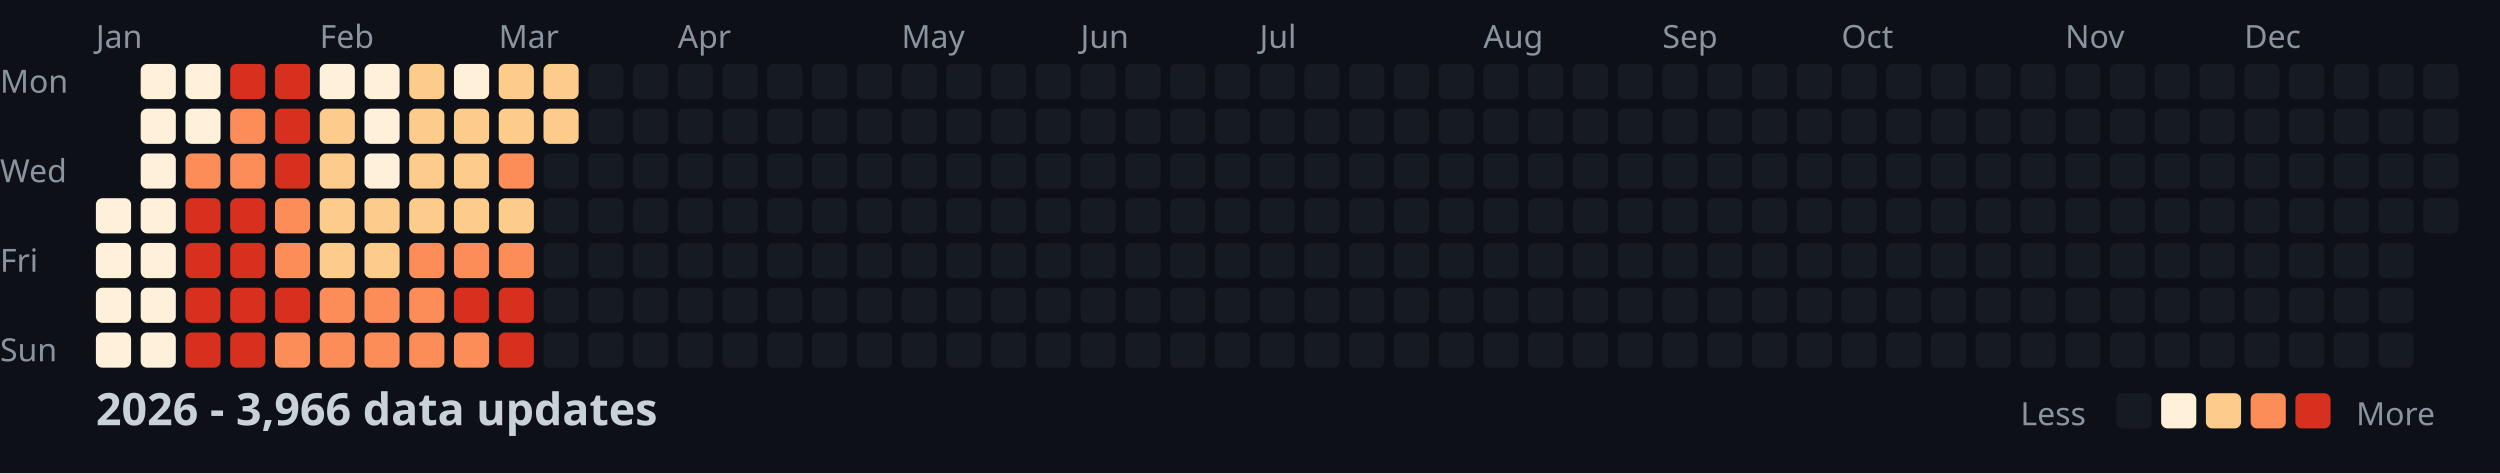
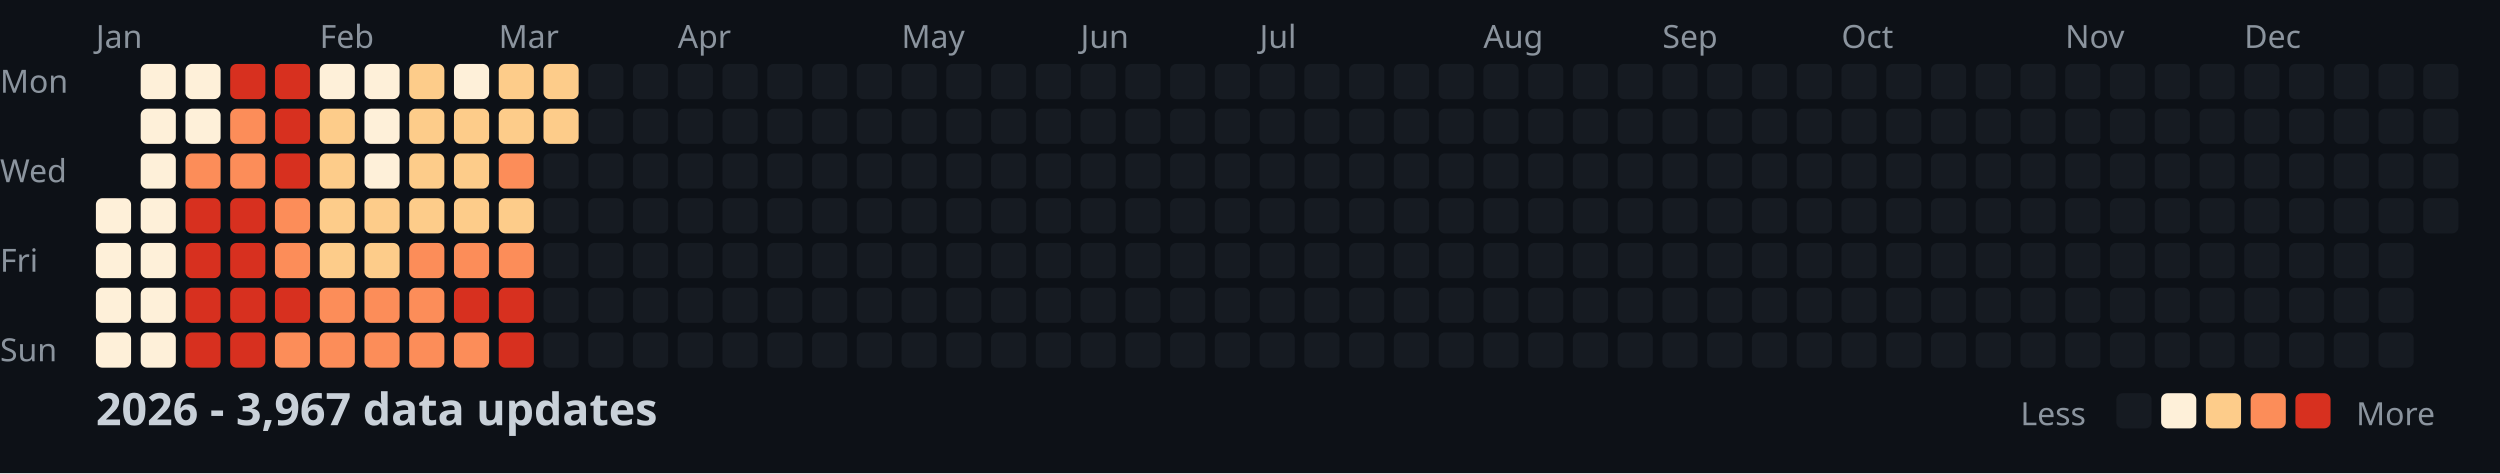
<svg xmlns="http://www.w3.org/2000/svg" width="782" height="148">
  <style>
    .month { font: 10px sans-serif; fill: #8b949e; }
    .day { font: 10px sans-serif; fill: #8b949e; }
    .title { font: bold 14px sans-serif; fill: #c9d1d9; }
    .legend { font: 10px sans-serif; fill: #8b949e; }
  </style>
  <rect width="100%" height="100%" fill="#0d1117" />
  <text x="0" y="29" class="day">Mon</text>
  <text x="0" y="57" class="day">Wed</text>
  <text x="0" y="85" class="day">Fri</text>
  <text x="0" y="113" class="day">Sun</text>
  <text x="30" y="15" class="month">Jan</text>
  <text x="100" y="15" class="month">Feb</text>
  <text x="156" y="15" class="month">Mar</text>
  <text x="212" y="15" class="month">Apr</text>
  <text x="282" y="15" class="month">May</text>
  <text x="338" y="15" class="month">Jun</text>
  <text x="394" y="15" class="month">Jul</text>
  <text x="464" y="15" class="month">Aug</text>
  <text x="520" y="15" class="month">Sep</text>
  <text x="576" y="15" class="month">Oct</text>
  <text x="646" y="15" class="month">Nov</text>
  <text x="702" y="15" class="month">Dec</text>
  <rect x="30" y="62" width="11" height="11" fill="#fef0d9" rx="2" />
  <rect x="30" y="76" width="11" height="11" fill="#fef0d9" rx="2" />
  <rect x="30" y="90" width="11" height="11" fill="#fef0d9" rx="2" />
  <rect x="30" y="104" width="11" height="11" fill="#fef0d9" rx="2" />
  <rect x="44" y="20" width="11" height="11" fill="#fef0d9" rx="2" />
  <rect x="44" y="34" width="11" height="11" fill="#fef0d9" rx="2" />
  <rect x="44" y="48" width="11" height="11" fill="#fef0d9" rx="2" />
  <rect x="44" y="62" width="11" height="11" fill="#fef0d9" rx="2" />
  <rect x="44" y="76" width="11" height="11" fill="#fef0d9" rx="2" />
  <rect x="44" y="90" width="11" height="11" fill="#fef0d9" rx="2" />
  <rect x="44" y="104" width="11" height="11" fill="#fef0d9" rx="2" />
  <rect x="58" y="20" width="11" height="11" fill="#fef0d9" rx="2" />
  <rect x="58" y="34" width="11" height="11" fill="#fef0d9" rx="2" />
  <rect x="58" y="48" width="11" height="11" fill="#fc8d59" rx="2" />
  <rect x="58" y="62" width="11" height="11" fill="#d7301f" rx="2" />
  <rect x="58" y="76" width="11" height="11" fill="#d7301f" rx="2" />
  <rect x="58" y="90" width="11" height="11" fill="#d7301f" rx="2" />
  <rect x="58" y="104" width="11" height="11" fill="#d7301f" rx="2" />
  <rect x="72" y="20" width="11" height="11" fill="#d7301f" rx="2" />
  <rect x="72" y="34" width="11" height="11" fill="#fc8d59" rx="2" />
  <rect x="72" y="48" width="11" height="11" fill="#fc8d59" rx="2" />
  <rect x="72" y="62" width="11" height="11" fill="#d7301f" rx="2" />
  <rect x="72" y="76" width="11" height="11" fill="#d7301f" rx="2" />
  <rect x="72" y="90" width="11" height="11" fill="#d7301f" rx="2" />
  <rect x="72" y="104" width="11" height="11" fill="#d7301f" rx="2" />
  <rect x="86" y="20" width="11" height="11" fill="#d7301f" rx="2" />
  <rect x="86" y="34" width="11" height="11" fill="#d7301f" rx="2" />
  <rect x="86" y="48" width="11" height="11" fill="#d7301f" rx="2" />
  <rect x="86" y="62" width="11" height="11" fill="#fc8d59" rx="2" />
  <rect x="86" y="76" width="11" height="11" fill="#fc8d59" rx="2" />
  <rect x="86" y="90" width="11" height="11" fill="#d7301f" rx="2" />
  <rect x="86" y="104" width="11" height="11" fill="#fc8d59" rx="2" />
  <rect x="100" y="20" width="11" height="11" fill="#fef0d9" rx="2" />
  <rect x="100" y="34" width="11" height="11" fill="#fdcc8a" rx="2" />
  <rect x="100" y="48" width="11" height="11" fill="#fdcc8a" rx="2" />
  <rect x="100" y="62" width="11" height="11" fill="#fdcc8a" rx="2" />
  <rect x="100" y="76" width="11" height="11" fill="#fdcc8a" rx="2" />
  <rect x="100" y="90" width="11" height="11" fill="#fc8d59" rx="2" />
  <rect x="100" y="104" width="11" height="11" fill="#fc8d59" rx="2" />
  <rect x="114" y="20" width="11" height="11" fill="#fef0d9" rx="2" />
  <rect x="114" y="34" width="11" height="11" fill="#fef0d9" rx="2" />
  <rect x="114" y="48" width="11" height="11" fill="#fef0d9" rx="2" />
  <rect x="114" y="62" width="11" height="11" fill="#fdcc8a" rx="2" />
  <rect x="114" y="76" width="11" height="11" fill="#fdcc8a" rx="2" />
  <rect x="114" y="90" width="11" height="11" fill="#fc8d59" rx="2" />
  <rect x="114" y="104" width="11" height="11" fill="#fc8d59" rx="2" />
  <rect x="128" y="20" width="11" height="11" fill="#fdcc8a" rx="2" />
  <rect x="128" y="34" width="11" height="11" fill="#fdcc8a" rx="2" />
  <rect x="128" y="48" width="11" height="11" fill="#fdcc8a" rx="2" />
  <rect x="128" y="62" width="11" height="11" fill="#fdcc8a" rx="2" />
  <rect x="128" y="76" width="11" height="11" fill="#fc8d59" rx="2" />
  <rect x="128" y="90" width="11" height="11" fill="#fc8d59" rx="2" />
  <rect x="128" y="104" width="11" height="11" fill="#fc8d59" rx="2" />
  <rect x="142" y="20" width="11" height="11" fill="#fef0d9" rx="2" />
  <rect x="142" y="34" width="11" height="11" fill="#fdcc8a" rx="2" />
  <rect x="142" y="48" width="11" height="11" fill="#fdcc8a" rx="2" />
  <rect x="142" y="62" width="11" height="11" fill="#fdcc8a" rx="2" />
  <rect x="142" y="76" width="11" height="11" fill="#fc8d59" rx="2" />
  <rect x="142" y="90" width="11" height="11" fill="#d7301f" rx="2" />
  <rect x="142" y="104" width="11" height="11" fill="#fc8d59" rx="2" />
  <rect x="156" y="20" width="11" height="11" fill="#fdcc8a" rx="2" />
  <rect x="156" y="34" width="11" height="11" fill="#fdcc8a" rx="2" />
  <rect x="156" y="48" width="11" height="11" fill="#fc8d59" rx="2" />
  <rect x="156" y="62" width="11" height="11" fill="#fdcc8a" rx="2" />
  <rect x="156" y="76" width="11" height="11" fill="#fc8d59" rx="2" />
  <rect x="156" y="90" width="11" height="11" fill="#d7301f" rx="2" />
  <rect x="156" y="104" width="11" height="11" fill="#d7301f" rx="2" />
  <rect x="170" y="20" width="11" height="11" fill="#fdcc8a" rx="2" />
  <rect x="170" y="34" width="11" height="11" fill="#fdcc8a" rx="2" />
  <rect x="170" y="48" width="11" height="11" fill="#161b22" rx="2" />
  <rect x="170" y="62" width="11" height="11" fill="#161b22" rx="2" />
  <rect x="170" y="76" width="11" height="11" fill="#161b22" rx="2" />
  <rect x="170" y="90" width="11" height="11" fill="#161b22" rx="2" />
  <rect x="170" y="104" width="11" height="11" fill="#161b22" rx="2" />
  <rect x="184" y="20" width="11" height="11" fill="#161b22" rx="2" />
  <rect x="184" y="34" width="11" height="11" fill="#161b22" rx="2" />
  <rect x="184" y="48" width="11" height="11" fill="#161b22" rx="2" />
  <rect x="184" y="62" width="11" height="11" fill="#161b22" rx="2" />
  <rect x="184" y="76" width="11" height="11" fill="#161b22" rx="2" />
  <rect x="184" y="90" width="11" height="11" fill="#161b22" rx="2" />
  <rect x="184" y="104" width="11" height="11" fill="#161b22" rx="2" />
  <rect x="198" y="20" width="11" height="11" fill="#161b22" rx="2" />
  <rect x="198" y="34" width="11" height="11" fill="#161b22" rx="2" />
  <rect x="198" y="48" width="11" height="11" fill="#161b22" rx="2" />
  <rect x="198" y="62" width="11" height="11" fill="#161b22" rx="2" />
  <rect x="198" y="76" width="11" height="11" fill="#161b22" rx="2" />
  <rect x="198" y="90" width="11" height="11" fill="#161b22" rx="2" />
  <rect x="198" y="104" width="11" height="11" fill="#161b22" rx="2" />
  <rect x="212" y="20" width="11" height="11" fill="#161b22" rx="2" />
  <rect x="212" y="34" width="11" height="11" fill="#161b22" rx="2" />
  <rect x="212" y="48" width="11" height="11" fill="#161b22" rx="2" />
  <rect x="212" y="62" width="11" height="11" fill="#161b22" rx="2" />
  <rect x="212" y="76" width="11" height="11" fill="#161b22" rx="2" />
  <rect x="212" y="90" width="11" height="11" fill="#161b22" rx="2" />
  <rect x="212" y="104" width="11" height="11" fill="#161b22" rx="2" />
  <rect x="226" y="20" width="11" height="11" fill="#161b22" rx="2" />
  <rect x="226" y="34" width="11" height="11" fill="#161b22" rx="2" />
  <rect x="226" y="48" width="11" height="11" fill="#161b22" rx="2" />
  <rect x="226" y="62" width="11" height="11" fill="#161b22" rx="2" />
  <rect x="226" y="76" width="11" height="11" fill="#161b22" rx="2" />
  <rect x="226" y="90" width="11" height="11" fill="#161b22" rx="2" />
  <rect x="226" y="104" width="11" height="11" fill="#161b22" rx="2" />
  <rect x="240" y="20" width="11" height="11" fill="#161b22" rx="2" />
  <rect x="240" y="34" width="11" height="11" fill="#161b22" rx="2" />
  <rect x="240" y="48" width="11" height="11" fill="#161b22" rx="2" />
  <rect x="240" y="62" width="11" height="11" fill="#161b22" rx="2" />
  <rect x="240" y="76" width="11" height="11" fill="#161b22" rx="2" />
  <rect x="240" y="90" width="11" height="11" fill="#161b22" rx="2" />
  <rect x="240" y="104" width="11" height="11" fill="#161b22" rx="2" />
  <rect x="254" y="20" width="11" height="11" fill="#161b22" rx="2" />
  <rect x="254" y="34" width="11" height="11" fill="#161b22" rx="2" />
  <rect x="254" y="48" width="11" height="11" fill="#161b22" rx="2" />
  <rect x="254" y="62" width="11" height="11" fill="#161b22" rx="2" />
  <rect x="254" y="76" width="11" height="11" fill="#161b22" rx="2" />
  <rect x="254" y="90" width="11" height="11" fill="#161b22" rx="2" />
  <rect x="254" y="104" width="11" height="11" fill="#161b22" rx="2" />
  <rect x="268" y="20" width="11" height="11" fill="#161b22" rx="2" />
  <rect x="268" y="34" width="11" height="11" fill="#161b22" rx="2" />
  <rect x="268" y="48" width="11" height="11" fill="#161b22" rx="2" />
  <rect x="268" y="62" width="11" height="11" fill="#161b22" rx="2" />
  <rect x="268" y="76" width="11" height="11" fill="#161b22" rx="2" />
  <rect x="268" y="90" width="11" height="11" fill="#161b22" rx="2" />
  <rect x="268" y="104" width="11" height="11" fill="#161b22" rx="2" />
  <rect x="282" y="20" width="11" height="11" fill="#161b22" rx="2" />
  <rect x="282" y="34" width="11" height="11" fill="#161b22" rx="2" />
  <rect x="282" y="48" width="11" height="11" fill="#161b22" rx="2" />
  <rect x="282" y="62" width="11" height="11" fill="#161b22" rx="2" />
  <rect x="282" y="76" width="11" height="11" fill="#161b22" rx="2" />
  <rect x="282" y="90" width="11" height="11" fill="#161b22" rx="2" />
  <rect x="282" y="104" width="11" height="11" fill="#161b22" rx="2" />
  <rect x="296" y="20" width="11" height="11" fill="#161b22" rx="2" />
  <rect x="296" y="34" width="11" height="11" fill="#161b22" rx="2" />
  <rect x="296" y="48" width="11" height="11" fill="#161b22" rx="2" />
  <rect x="296" y="62" width="11" height="11" fill="#161b22" rx="2" />
  <rect x="296" y="76" width="11" height="11" fill="#161b22" rx="2" />
  <rect x="296" y="90" width="11" height="11" fill="#161b22" rx="2" />
  <rect x="296" y="104" width="11" height="11" fill="#161b22" rx="2" />
  <rect x="310" y="20" width="11" height="11" fill="#161b22" rx="2" />
  <rect x="310" y="34" width="11" height="11" fill="#161b22" rx="2" />
  <rect x="310" y="48" width="11" height="11" fill="#161b22" rx="2" />
  <rect x="310" y="62" width="11" height="11" fill="#161b22" rx="2" />
  <rect x="310" y="76" width="11" height="11" fill="#161b22" rx="2" />
  <rect x="310" y="90" width="11" height="11" fill="#161b22" rx="2" />
  <rect x="310" y="104" width="11" height="11" fill="#161b22" rx="2" />
  <rect x="324" y="20" width="11" height="11" fill="#161b22" rx="2" />
  <rect x="324" y="34" width="11" height="11" fill="#161b22" rx="2" />
  <rect x="324" y="48" width="11" height="11" fill="#161b22" rx="2" />
  <rect x="324" y="62" width="11" height="11" fill="#161b22" rx="2" />
  <rect x="324" y="76" width="11" height="11" fill="#161b22" rx="2" />
  <rect x="324" y="90" width="11" height="11" fill="#161b22" rx="2" />
  <rect x="324" y="104" width="11" height="11" fill="#161b22" rx="2" />
  <rect x="338" y="20" width="11" height="11" fill="#161b22" rx="2" />
  <rect x="338" y="34" width="11" height="11" fill="#161b22" rx="2" />
  <rect x="338" y="48" width="11" height="11" fill="#161b22" rx="2" />
  <rect x="338" y="62" width="11" height="11" fill="#161b22" rx="2" />
  <rect x="338" y="76" width="11" height="11" fill="#161b22" rx="2" />
  <rect x="338" y="90" width="11" height="11" fill="#161b22" rx="2" />
  <rect x="338" y="104" width="11" height="11" fill="#161b22" rx="2" />
  <rect x="352" y="20" width="11" height="11" fill="#161b22" rx="2" />
  <rect x="352" y="34" width="11" height="11" fill="#161b22" rx="2" />
  <rect x="352" y="48" width="11" height="11" fill="#161b22" rx="2" />
  <rect x="352" y="62" width="11" height="11" fill="#161b22" rx="2" />
  <rect x="352" y="76" width="11" height="11" fill="#161b22" rx="2" />
  <rect x="352" y="90" width="11" height="11" fill="#161b22" rx="2" />
  <rect x="352" y="104" width="11" height="11" fill="#161b22" rx="2" />
  <rect x="366" y="20" width="11" height="11" fill="#161b22" rx="2" />
  <rect x="366" y="34" width="11" height="11" fill="#161b22" rx="2" />
  <rect x="366" y="48" width="11" height="11" fill="#161b22" rx="2" />
  <rect x="366" y="62" width="11" height="11" fill="#161b22" rx="2" />
  <rect x="366" y="76" width="11" height="11" fill="#161b22" rx="2" />
  <rect x="366" y="90" width="11" height="11" fill="#161b22" rx="2" />
  <rect x="366" y="104" width="11" height="11" fill="#161b22" rx="2" />
  <rect x="380" y="20" width="11" height="11" fill="#161b22" rx="2" />
  <rect x="380" y="34" width="11" height="11" fill="#161b22" rx="2" />
  <rect x="380" y="48" width="11" height="11" fill="#161b22" rx="2" />
  <rect x="380" y="62" width="11" height="11" fill="#161b22" rx="2" />
  <rect x="380" y="76" width="11" height="11" fill="#161b22" rx="2" />
  <rect x="380" y="90" width="11" height="11" fill="#161b22" rx="2" />
  <rect x="380" y="104" width="11" height="11" fill="#161b22" rx="2" />
  <rect x="394" y="20" width="11" height="11" fill="#161b22" rx="2" />
  <rect x="394" y="34" width="11" height="11" fill="#161b22" rx="2" />
  <rect x="394" y="48" width="11" height="11" fill="#161b22" rx="2" />
  <rect x="394" y="62" width="11" height="11" fill="#161b22" rx="2" />
  <rect x="394" y="76" width="11" height="11" fill="#161b22" rx="2" />
  <rect x="394" y="90" width="11" height="11" fill="#161b22" rx="2" />
  <rect x="394" y="104" width="11" height="11" fill="#161b22" rx="2" />
  <rect x="408" y="20" width="11" height="11" fill="#161b22" rx="2" />
  <rect x="408" y="34" width="11" height="11" fill="#161b22" rx="2" />
  <rect x="408" y="48" width="11" height="11" fill="#161b22" rx="2" />
  <rect x="408" y="62" width="11" height="11" fill="#161b22" rx="2" />
  <rect x="408" y="76" width="11" height="11" fill="#161b22" rx="2" />
  <rect x="408" y="90" width="11" height="11" fill="#161b22" rx="2" />
  <rect x="408" y="104" width="11" height="11" fill="#161b22" rx="2" />
  <rect x="422" y="20" width="11" height="11" fill="#161b22" rx="2" />
  <rect x="422" y="34" width="11" height="11" fill="#161b22" rx="2" />
  <rect x="422" y="48" width="11" height="11" fill="#161b22" rx="2" />
  <rect x="422" y="62" width="11" height="11" fill="#161b22" rx="2" />
  <rect x="422" y="76" width="11" height="11" fill="#161b22" rx="2" />
  <rect x="422" y="90" width="11" height="11" fill="#161b22" rx="2" />
  <rect x="422" y="104" width="11" height="11" fill="#161b22" rx="2" />
  <rect x="436" y="20" width="11" height="11" fill="#161b22" rx="2" />
  <rect x="436" y="34" width="11" height="11" fill="#161b22" rx="2" />
  <rect x="436" y="48" width="11" height="11" fill="#161b22" rx="2" />
  <rect x="436" y="62" width="11" height="11" fill="#161b22" rx="2" />
  <rect x="436" y="76" width="11" height="11" fill="#161b22" rx="2" />
  <rect x="436" y="90" width="11" height="11" fill="#161b22" rx="2" />
  <rect x="436" y="104" width="11" height="11" fill="#161b22" rx="2" />
  <rect x="450" y="20" width="11" height="11" fill="#161b22" rx="2" />
  <rect x="450" y="34" width="11" height="11" fill="#161b22" rx="2" />
  <rect x="450" y="48" width="11" height="11" fill="#161b22" rx="2" />
  <rect x="450" y="62" width="11" height="11" fill="#161b22" rx="2" />
  <rect x="450" y="76" width="11" height="11" fill="#161b22" rx="2" />
  <rect x="450" y="90" width="11" height="11" fill="#161b22" rx="2" />
  <rect x="450" y="104" width="11" height="11" fill="#161b22" rx="2" />
  <rect x="464" y="20" width="11" height="11" fill="#161b22" rx="2" />
  <rect x="464" y="34" width="11" height="11" fill="#161b22" rx="2" />
  <rect x="464" y="48" width="11" height="11" fill="#161b22" rx="2" />
  <rect x="464" y="62" width="11" height="11" fill="#161b22" rx="2" />
  <rect x="464" y="76" width="11" height="11" fill="#161b22" rx="2" />
  <rect x="464" y="90" width="11" height="11" fill="#161b22" rx="2" />
  <rect x="464" y="104" width="11" height="11" fill="#161b22" rx="2" />
  <rect x="478" y="20" width="11" height="11" fill="#161b22" rx="2" />
  <rect x="478" y="34" width="11" height="11" fill="#161b22" rx="2" />
  <rect x="478" y="48" width="11" height="11" fill="#161b22" rx="2" />
  <rect x="478" y="62" width="11" height="11" fill="#161b22" rx="2" />
  <rect x="478" y="76" width="11" height="11" fill="#161b22" rx="2" />
  <rect x="478" y="90" width="11" height="11" fill="#161b22" rx="2" />
  <rect x="478" y="104" width="11" height="11" fill="#161b22" rx="2" />
  <rect x="492" y="20" width="11" height="11" fill="#161b22" rx="2" />
  <rect x="492" y="34" width="11" height="11" fill="#161b22" rx="2" />
  <rect x="492" y="48" width="11" height="11" fill="#161b22" rx="2" />
  <rect x="492" y="62" width="11" height="11" fill="#161b22" rx="2" />
  <rect x="492" y="76" width="11" height="11" fill="#161b22" rx="2" />
  <rect x="492" y="90" width="11" height="11" fill="#161b22" rx="2" />
  <rect x="492" y="104" width="11" height="11" fill="#161b22" rx="2" />
  <rect x="506" y="20" width="11" height="11" fill="#161b22" rx="2" />
  <rect x="506" y="34" width="11" height="11" fill="#161b22" rx="2" />
  <rect x="506" y="48" width="11" height="11" fill="#161b22" rx="2" />
  <rect x="506" y="62" width="11" height="11" fill="#161b22" rx="2" />
  <rect x="506" y="76" width="11" height="11" fill="#161b22" rx="2" />
  <rect x="506" y="90" width="11" height="11" fill="#161b22" rx="2" />
  <rect x="506" y="104" width="11" height="11" fill="#161b22" rx="2" />
  <rect x="520" y="20" width="11" height="11" fill="#161b22" rx="2" />
  <rect x="520" y="34" width="11" height="11" fill="#161b22" rx="2" />
  <rect x="520" y="48" width="11" height="11" fill="#161b22" rx="2" />
  <rect x="520" y="62" width="11" height="11" fill="#161b22" rx="2" />
  <rect x="520" y="76" width="11" height="11" fill="#161b22" rx="2" />
  <rect x="520" y="90" width="11" height="11" fill="#161b22" rx="2" />
  <rect x="520" y="104" width="11" height="11" fill="#161b22" rx="2" />
  <rect x="534" y="20" width="11" height="11" fill="#161b22" rx="2" />
  <rect x="534" y="34" width="11" height="11" fill="#161b22" rx="2" />
  <rect x="534" y="48" width="11" height="11" fill="#161b22" rx="2" />
  <rect x="534" y="62" width="11" height="11" fill="#161b22" rx="2" />
  <rect x="534" y="76" width="11" height="11" fill="#161b22" rx="2" />
  <rect x="534" y="90" width="11" height="11" fill="#161b22" rx="2" />
  <rect x="534" y="104" width="11" height="11" fill="#161b22" rx="2" />
  <rect x="548" y="20" width="11" height="11" fill="#161b22" rx="2" />
  <rect x="548" y="34" width="11" height="11" fill="#161b22" rx="2" />
  <rect x="548" y="48" width="11" height="11" fill="#161b22" rx="2" />
  <rect x="548" y="62" width="11" height="11" fill="#161b22" rx="2" />
  <rect x="548" y="76" width="11" height="11" fill="#161b22" rx="2" />
  <rect x="548" y="90" width="11" height="11" fill="#161b22" rx="2" />
  <rect x="548" y="104" width="11" height="11" fill="#161b22" rx="2" />
  <rect x="562" y="20" width="11" height="11" fill="#161b22" rx="2" />
  <rect x="562" y="34" width="11" height="11" fill="#161b22" rx="2" />
  <rect x="562" y="48" width="11" height="11" fill="#161b22" rx="2" />
  <rect x="562" y="62" width="11" height="11" fill="#161b22" rx="2" />
  <rect x="562" y="76" width="11" height="11" fill="#161b22" rx="2" />
  <rect x="562" y="90" width="11" height="11" fill="#161b22" rx="2" />
  <rect x="562" y="104" width="11" height="11" fill="#161b22" rx="2" />
  <rect x="576" y="20" width="11" height="11" fill="#161b22" rx="2" />
  <rect x="576" y="34" width="11" height="11" fill="#161b22" rx="2" />
  <rect x="576" y="48" width="11" height="11" fill="#161b22" rx="2" />
  <rect x="576" y="62" width="11" height="11" fill="#161b22" rx="2" />
  <rect x="576" y="76" width="11" height="11" fill="#161b22" rx="2" />
  <rect x="576" y="90" width="11" height="11" fill="#161b22" rx="2" />
  <rect x="576" y="104" width="11" height="11" fill="#161b22" rx="2" />
  <rect x="590" y="20" width="11" height="11" fill="#161b22" rx="2" />
  <rect x="590" y="34" width="11" height="11" fill="#161b22" rx="2" />
  <rect x="590" y="48" width="11" height="11" fill="#161b22" rx="2" />
  <rect x="590" y="62" width="11" height="11" fill="#161b22" rx="2" />
  <rect x="590" y="76" width="11" height="11" fill="#161b22" rx="2" />
  <rect x="590" y="90" width="11" height="11" fill="#161b22" rx="2" />
  <rect x="590" y="104" width="11" height="11" fill="#161b22" rx="2" />
  <rect x="604" y="20" width="11" height="11" fill="#161b22" rx="2" />
  <rect x="604" y="34" width="11" height="11" fill="#161b22" rx="2" />
  <rect x="604" y="48" width="11" height="11" fill="#161b22" rx="2" />
  <rect x="604" y="62" width="11" height="11" fill="#161b22" rx="2" />
  <rect x="604" y="76" width="11" height="11" fill="#161b22" rx="2" />
  <rect x="604" y="90" width="11" height="11" fill="#161b22" rx="2" />
  <rect x="604" y="104" width="11" height="11" fill="#161b22" rx="2" />
  <rect x="618" y="20" width="11" height="11" fill="#161b22" rx="2" />
  <rect x="618" y="34" width="11" height="11" fill="#161b22" rx="2" />
  <rect x="618" y="48" width="11" height="11" fill="#161b22" rx="2" />
  <rect x="618" y="62" width="11" height="11" fill="#161b22" rx="2" />
  <rect x="618" y="76" width="11" height="11" fill="#161b22" rx="2" />
  <rect x="618" y="90" width="11" height="11" fill="#161b22" rx="2" />
  <rect x="618" y="104" width="11" height="11" fill="#161b22" rx="2" />
  <rect x="632" y="20" width="11" height="11" fill="#161b22" rx="2" />
  <rect x="632" y="34" width="11" height="11" fill="#161b22" rx="2" />
  <rect x="632" y="48" width="11" height="11" fill="#161b22" rx="2" />
  <rect x="632" y="62" width="11" height="11" fill="#161b22" rx="2" />
  <rect x="632" y="76" width="11" height="11" fill="#161b22" rx="2" />
  <rect x="632" y="90" width="11" height="11" fill="#161b22" rx="2" />
  <rect x="632" y="104" width="11" height="11" fill="#161b22" rx="2" />
  <rect x="646" y="20" width="11" height="11" fill="#161b22" rx="2" />
  <rect x="646" y="34" width="11" height="11" fill="#161b22" rx="2" />
  <rect x="646" y="48" width="11" height="11" fill="#161b22" rx="2" />
  <rect x="646" y="62" width="11" height="11" fill="#161b22" rx="2" />
  <rect x="646" y="76" width="11" height="11" fill="#161b22" rx="2" />
  <rect x="646" y="90" width="11" height="11" fill="#161b22" rx="2" />
  <rect x="646" y="104" width="11" height="11" fill="#161b22" rx="2" />
  <rect x="660" y="20" width="11" height="11" fill="#161b22" rx="2" />
  <rect x="660" y="34" width="11" height="11" fill="#161b22" rx="2" />
  <rect x="660" y="48" width="11" height="11" fill="#161b22" rx="2" />
  <rect x="660" y="62" width="11" height="11" fill="#161b22" rx="2" />
  <rect x="660" y="76" width="11" height="11" fill="#161b22" rx="2" />
  <rect x="660" y="90" width="11" height="11" fill="#161b22" rx="2" />
  <rect x="660" y="104" width="11" height="11" fill="#161b22" rx="2" />
  <rect x="674" y="20" width="11" height="11" fill="#161b22" rx="2" />
  <rect x="674" y="34" width="11" height="11" fill="#161b22" rx="2" />
  <rect x="674" y="48" width="11" height="11" fill="#161b22" rx="2" />
  <rect x="674" y="62" width="11" height="11" fill="#161b22" rx="2" />
  <rect x="674" y="76" width="11" height="11" fill="#161b22" rx="2" />
  <rect x="674" y="90" width="11" height="11" fill="#161b22" rx="2" />
  <rect x="674" y="104" width="11" height="11" fill="#161b22" rx="2" />
  <rect x="688" y="20" width="11" height="11" fill="#161b22" rx="2" />
  <rect x="688" y="34" width="11" height="11" fill="#161b22" rx="2" />
  <rect x="688" y="48" width="11" height="11" fill="#161b22" rx="2" />
  <rect x="688" y="62" width="11" height="11" fill="#161b22" rx="2" />
  <rect x="688" y="76" width="11" height="11" fill="#161b22" rx="2" />
  <rect x="688" y="90" width="11" height="11" fill="#161b22" rx="2" />
  <rect x="688" y="104" width="11" height="11" fill="#161b22" rx="2" />
  <rect x="702" y="20" width="11" height="11" fill="#161b22" rx="2" />
  <rect x="702" y="34" width="11" height="11" fill="#161b22" rx="2" />
  <rect x="702" y="48" width="11" height="11" fill="#161b22" rx="2" />
  <rect x="702" y="62" width="11" height="11" fill="#161b22" rx="2" />
  <rect x="702" y="76" width="11" height="11" fill="#161b22" rx="2" />
  <rect x="702" y="90" width="11" height="11" fill="#161b22" rx="2" />
  <rect x="702" y="104" width="11" height="11" fill="#161b22" rx="2" />
  <rect x="716" y="20" width="11" height="11" fill="#161b22" rx="2" />
  <rect x="716" y="34" width="11" height="11" fill="#161b22" rx="2" />
  <rect x="716" y="48" width="11" height="11" fill="#161b22" rx="2" />
  <rect x="716" y="62" width="11" height="11" fill="#161b22" rx="2" />
  <rect x="716" y="76" width="11" height="11" fill="#161b22" rx="2" />
  <rect x="716" y="90" width="11" height="11" fill="#161b22" rx="2" />
  <rect x="716" y="104" width="11" height="11" fill="#161b22" rx="2" />
  <rect x="730" y="20" width="11" height="11" fill="#161b22" rx="2" />
  <rect x="730" y="34" width="11" height="11" fill="#161b22" rx="2" />
  <rect x="730" y="48" width="11" height="11" fill="#161b22" rx="2" />
  <rect x="730" y="62" width="11" height="11" fill="#161b22" rx="2" />
  <rect x="730" y="76" width="11" height="11" fill="#161b22" rx="2" />
  <rect x="730" y="90" width="11" height="11" fill="#161b22" rx="2" />
  <rect x="730" y="104" width="11" height="11" fill="#161b22" rx="2" />
  <rect x="744" y="20" width="11" height="11" fill="#161b22" rx="2" />
  <rect x="744" y="34" width="11" height="11" fill="#161b22" rx="2" />
  <rect x="744" y="48" width="11" height="11" fill="#161b22" rx="2" />
  <rect x="744" y="62" width="11" height="11" fill="#161b22" rx="2" />
  <rect x="744" y="76" width="11" height="11" fill="#161b22" rx="2" />
  <rect x="744" y="90" width="11" height="11" fill="#161b22" rx="2" />
  <rect x="744" y="104" width="11" height="11" fill="#161b22" rx="2" />
  <rect x="758" y="20" width="11" height="11" fill="#161b22" rx="2" />
  <rect x="758" y="34" width="11" height="11" fill="#161b22" rx="2" />
  <rect x="758" y="48" width="11" height="11" fill="#161b22" rx="2" />
  <rect x="758" y="62" width="11" height="11" fill="#161b22" rx="2" />
-   <text x="30" y="133" class="title">2026 - 3,966 data updates</text>
+   <text x="30" y="133" class="title">2026 - 3,967 data updates</text>
  <text x="632" y="133" class="legend">Less</text>
  <rect x="662" y="123" width="11" height="11" fill="#161b22" rx="2" />
  <rect x="676" y="123" width="11" height="11" fill="#fef0d9" rx="2" />
  <rect x="690" y="123" width="11" height="11" fill="#fdcc8a" rx="2" />
  <rect x="704" y="123" width="11" height="11" fill="#fc8d59" rx="2" />
  <rect x="718" y="123" width="11" height="11" fill="#d7301f" rx="2" />
  <text x="737" y="133" class="legend">More</text>
</svg>
